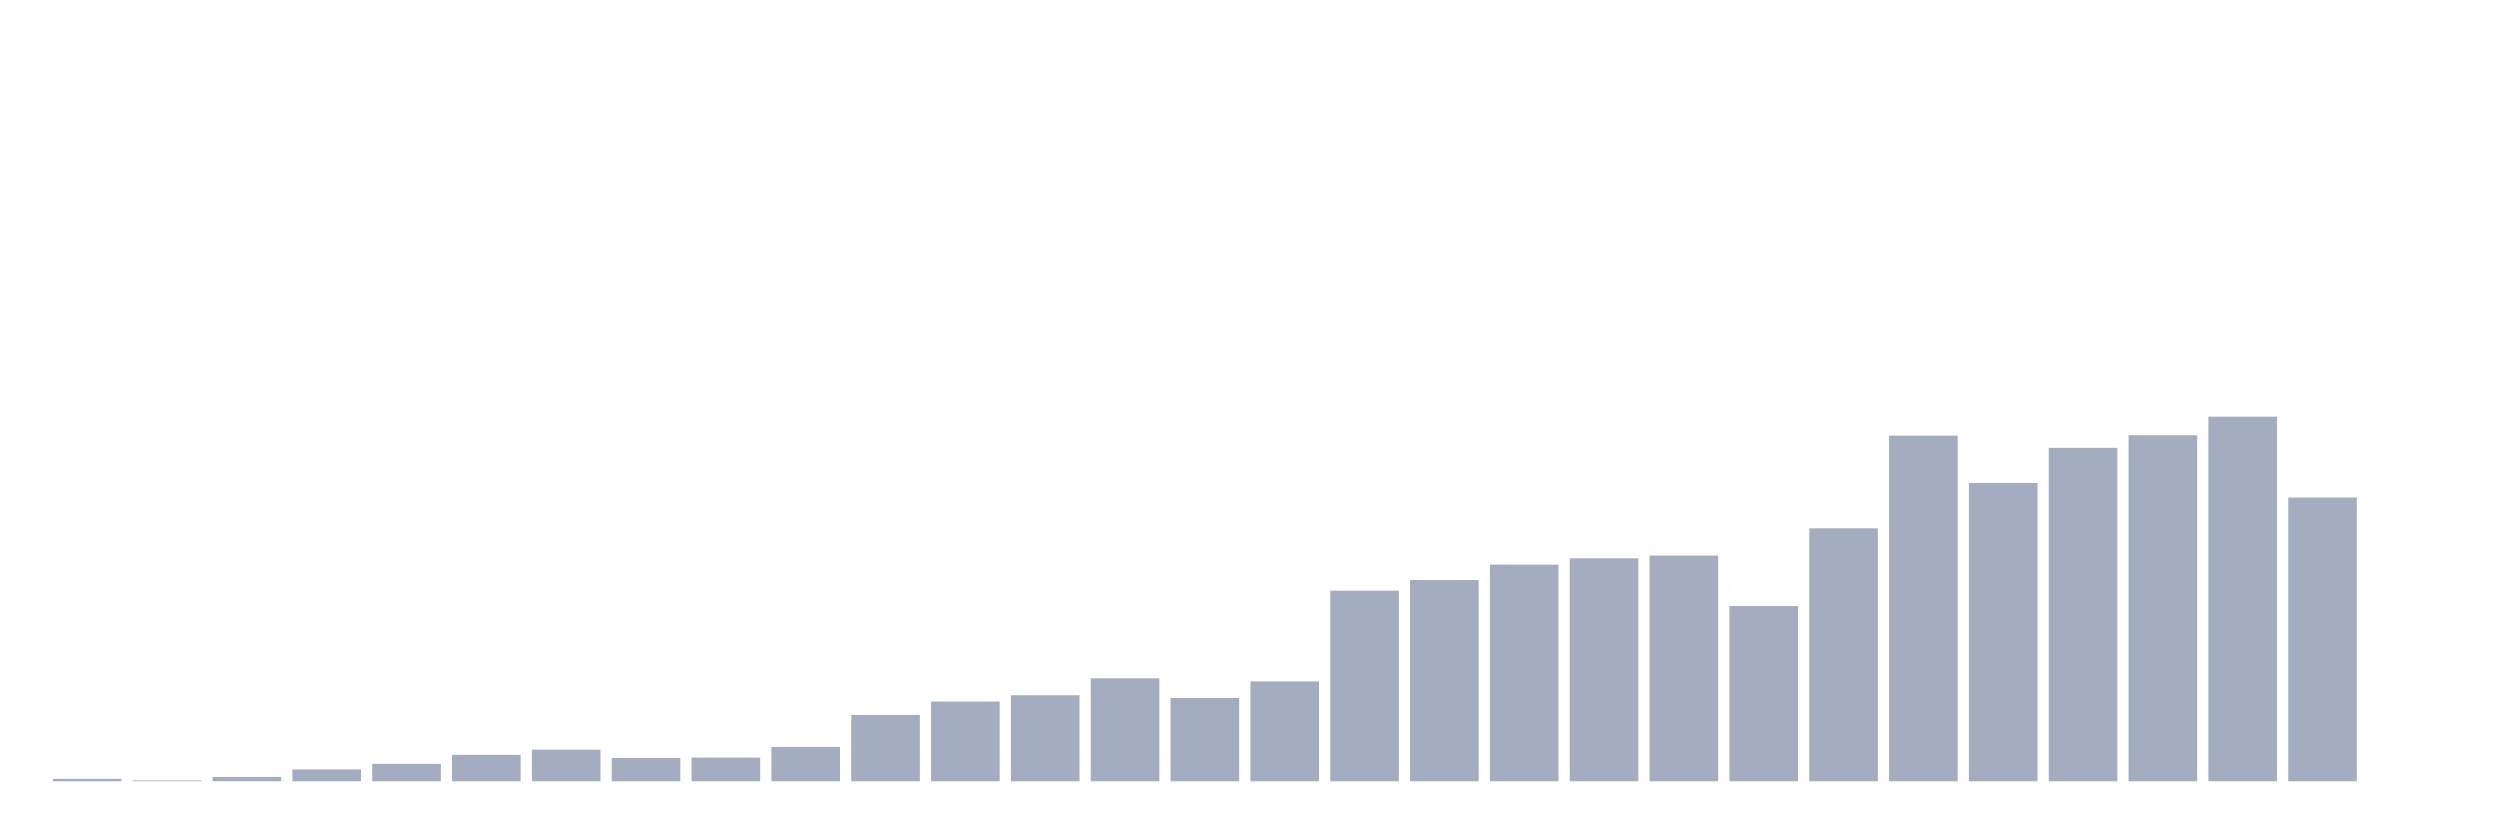
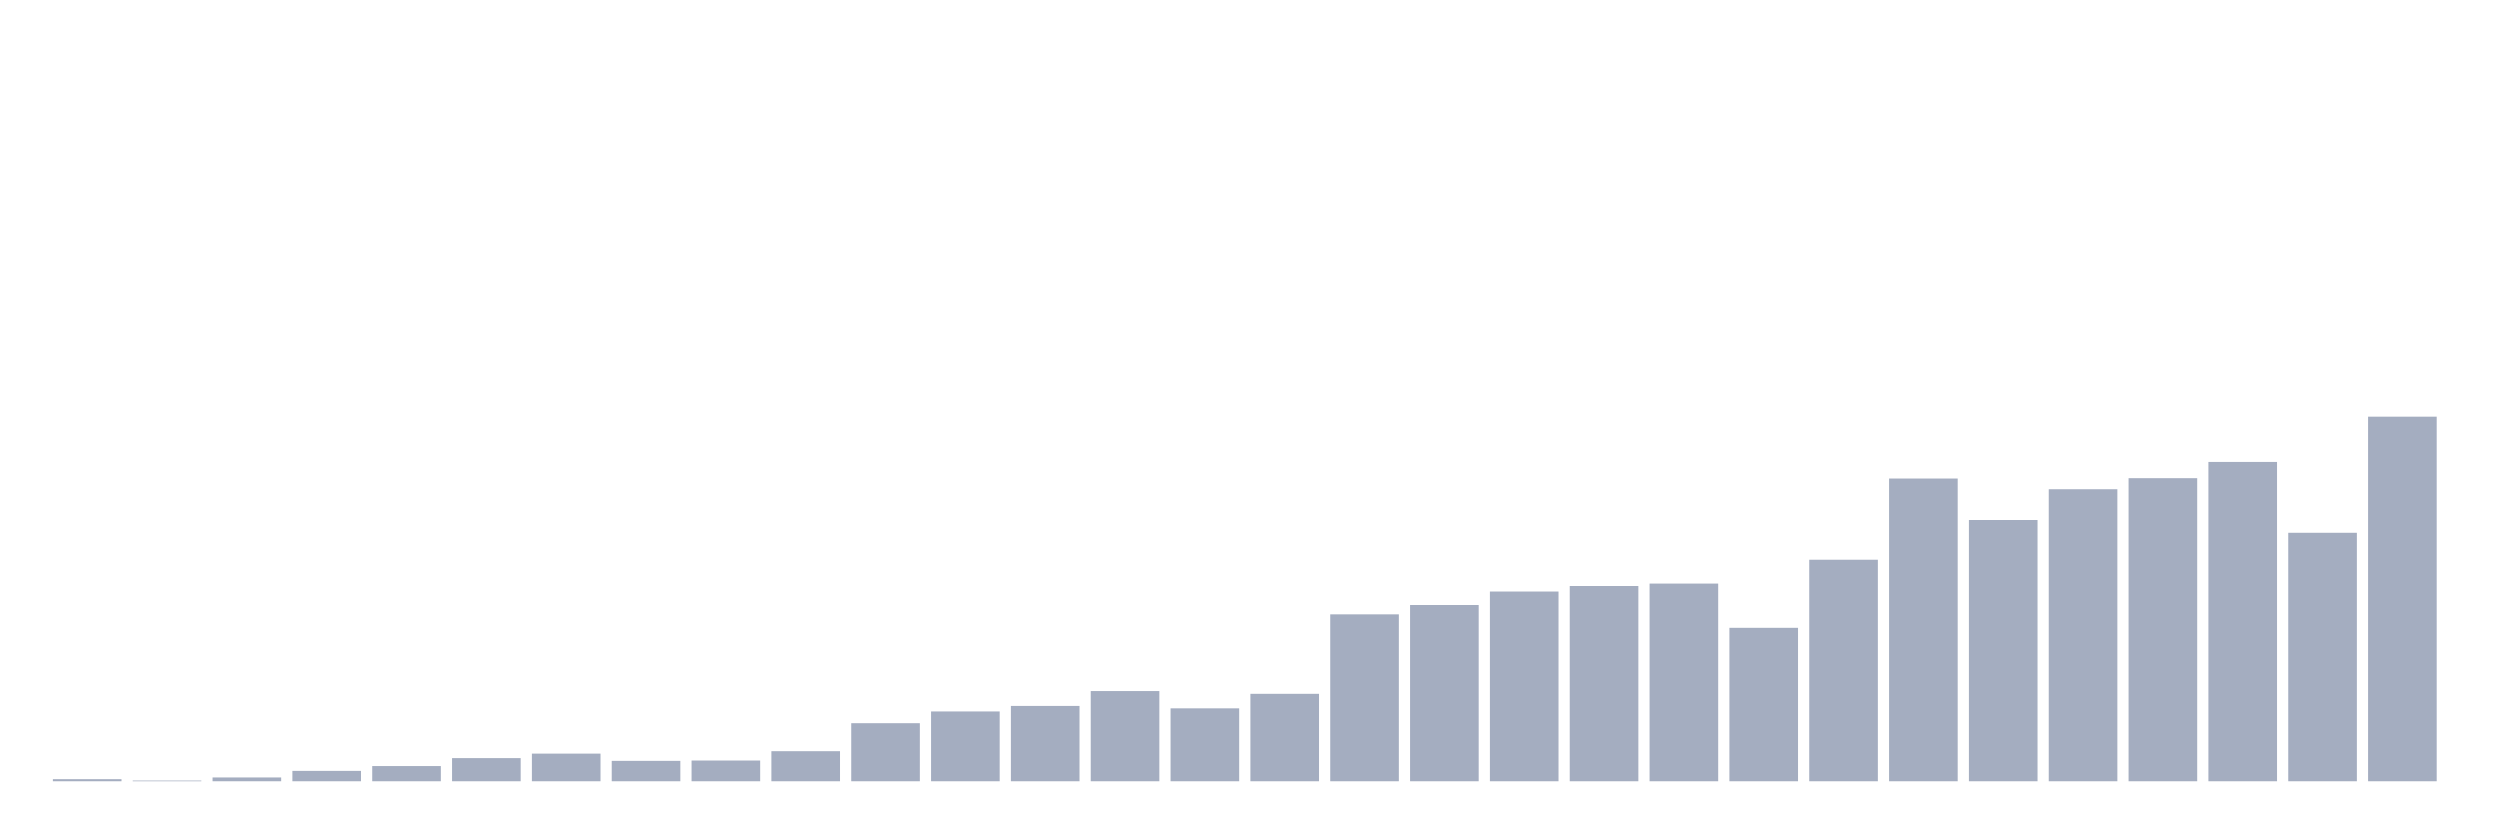
<svg xmlns="http://www.w3.org/2000/svg" viewBox="0 0 480 160">
  <g transform="translate(10,10)">
-     <rect class="bar" x="0.153" width="13.175" y="139.545" height="0.455" fill="rgb(164,173,192)" />
-     <rect class="bar" x="15.482" width="13.175" y="139.848" height="0.152" fill="rgb(164,173,192)" />
-     <rect class="bar" x="30.81" width="13.175" y="139.167" height="0.833" fill="rgb(164,173,192)" />
-     <rect class="bar" x="46.138" width="13.175" y="137.727" height="2.273" fill="rgb(164,173,192)" />
-     <rect class="bar" x="61.466" width="13.175" y="136.667" height="3.333" fill="rgb(164,173,192)" />
-     <rect class="bar" x="76.794" width="13.175" y="134.924" height="5.076" fill="rgb(164,173,192)" />
-     <rect class="bar" x="92.123" width="13.175" y="133.939" height="6.061" fill="rgb(164,173,192)" />
-     <rect class="bar" x="107.451" width="13.175" y="135.53" height="4.47" fill="rgb(164,173,192)" />
-     <rect class="bar" x="122.779" width="13.175" y="135.455" height="4.545" fill="rgb(164,173,192)" />
-     <rect class="bar" x="138.107" width="13.175" y="133.409" height="6.591" fill="rgb(164,173,192)" />
-     <rect class="bar" x="153.436" width="13.175" y="127.273" height="12.727" fill="rgb(164,173,192)" />
-     <rect class="bar" x="168.764" width="13.175" y="124.697" height="15.303" fill="rgb(164,173,192)" />
-     <rect class="bar" x="184.092" width="13.175" y="123.485" height="16.515" fill="rgb(164,173,192)" />
-     <rect class="bar" x="199.42" width="13.175" y="120.227" height="19.773" fill="rgb(164,173,192)" />
-     <rect class="bar" x="214.748" width="13.175" y="124.015" height="15.985" fill="rgb(164,173,192)" />
-     <rect class="bar" x="230.077" width="13.175" y="120.833" height="19.167" fill="rgb(164,173,192)" />
-     <rect class="bar" x="245.405" width="13.175" y="103.409" height="36.591" fill="rgb(164,173,192)" />
-     <rect class="bar" x="260.733" width="13.175" y="101.364" height="38.636" fill="rgb(164,173,192)" />
-     <rect class="bar" x="276.061" width="13.175" y="98.409" height="41.591" fill="rgb(164,173,192)" />
-     <rect class="bar" x="291.39" width="13.175" y="97.197" height="42.803" fill="rgb(164,173,192)" />
-     <rect class="bar" x="306.718" width="13.175" y="96.667" height="43.333" fill="rgb(164,173,192)" />
-     <rect class="bar" x="322.046" width="13.175" y="106.364" height="33.636" fill="rgb(164,173,192)" />
-     <rect class="bar" x="337.374" width="13.175" y="91.439" height="48.561" fill="rgb(164,173,192)" />
-     <rect class="bar" x="352.702" width="13.175" y="73.636" height="66.364" fill="rgb(164,173,192)" />
-     <rect class="bar" x="368.031" width="13.175" y="82.727" height="57.273" fill="rgb(164,173,192)" />
-     <rect class="bar" x="383.359" width="13.175" y="75.985" height="64.015" fill="rgb(164,173,192)" />
-     <rect class="bar" x="398.687" width="13.175" y="73.561" height="66.439" fill="rgb(164,173,192)" />
-     <rect class="bar" x="414.015" width="13.175" y="70" height="70" fill="rgb(164,173,192)" />
-     <rect class="bar" x="429.344" width="13.175" y="85.53" height="54.47" fill="rgb(164,173,192)" />
-     <rect class="bar" x="444.672" width="13.175" y="140" height="0" fill="rgb(164,173,192)" />
+     <rect class="bar" x="0.153" width="13.175" y="139.602" height="0.398" fill="rgb(164,173,192)" />
+     <rect class="bar" x="15.482" width="13.175" y="139.867" height="0.133" fill="rgb(164,173,192)" />
+     <rect class="bar" x="30.81" width="13.175" y="139.27" height="0.73" fill="rgb(164,173,192)" />
+     <rect class="bar" x="46.138" width="13.175" y="138.009" height="1.991" fill="rgb(164,173,192)" />
+     <rect class="bar" x="61.466" width="13.175" y="137.081" height="2.919" fill="rgb(164,173,192)" />
+     <rect class="bar" x="76.794" width="13.175" y="135.555" height="4.445" fill="rgb(164,173,192)" />
+     <rect class="bar" x="92.123" width="13.175" y="134.692" height="5.308" fill="rgb(164,173,192)" />
+     <rect class="bar" x="107.451" width="13.175" y="136.085" height="3.915" fill="rgb(164,173,192)" />
+     <rect class="bar" x="122.779" width="13.175" y="136.019" height="3.981" fill="rgb(164,173,192)" />
+     <rect class="bar" x="138.107" width="13.175" y="134.227" height="5.773" fill="rgb(164,173,192)" />
+     <rect class="bar" x="153.436" width="13.175" y="128.853" height="11.147" fill="rgb(164,173,192)" />
+     <rect class="bar" x="168.764" width="13.175" y="126.597" height="13.403" fill="rgb(164,173,192)" />
+     <rect class="bar" x="184.092" width="13.175" y="125.536" height="14.464" fill="rgb(164,173,192)" />
+     <rect class="bar" x="199.42" width="13.175" y="122.682" height="17.318" fill="rgb(164,173,192)" />
+     <rect class="bar" x="214.748" width="13.175" y="126" height="14" fill="rgb(164,173,192)" />
+     <rect class="bar" x="230.077" width="13.175" y="123.213" height="16.787" fill="rgb(164,173,192)" />
+     <rect class="bar" x="245.405" width="13.175" y="107.953" height="32.047" fill="rgb(164,173,192)" />
+     <rect class="bar" x="260.733" width="13.175" y="106.161" height="33.839" fill="rgb(164,173,192)" />
+     <rect class="bar" x="276.061" width="13.175" y="103.573" height="36.427" fill="rgb(164,173,192)" />
+     <rect class="bar" x="291.39" width="13.175" y="102.512" height="37.488" fill="rgb(164,173,192)" />
+     <rect class="bar" x="306.718" width="13.175" y="102.047" height="37.953" fill="rgb(164,173,192)" />
+     <rect class="bar" x="322.046" width="13.175" y="110.54" height="29.46" fill="rgb(164,173,192)" />
+     <rect class="bar" x="337.374" width="13.175" y="97.469" height="42.531" fill="rgb(164,173,192)" />
+     <rect class="bar" x="352.702" width="13.175" y="81.877" height="58.123" fill="rgb(164,173,192)" />
+     <rect class="bar" x="368.031" width="13.175" y="89.839" height="50.161" fill="rgb(164,173,192)" />
+     <rect class="bar" x="383.359" width="13.175" y="83.934" height="56.066" fill="rgb(164,173,192)" />
+     <rect class="bar" x="398.687" width="13.175" y="81.81" height="58.19" fill="rgb(164,173,192)" />
+     <rect class="bar" x="414.015" width="13.175" y="78.692" height="61.308" fill="rgb(164,173,192)" />
+     <rect class="bar" x="429.344" width="13.175" y="92.294" height="47.706" fill="rgb(164,173,192)" />
+     <rect class="bar" x="444.672" width="13.175" y="70" height="70" fill="rgb(164,173,192)" />
  </g>
</svg>
